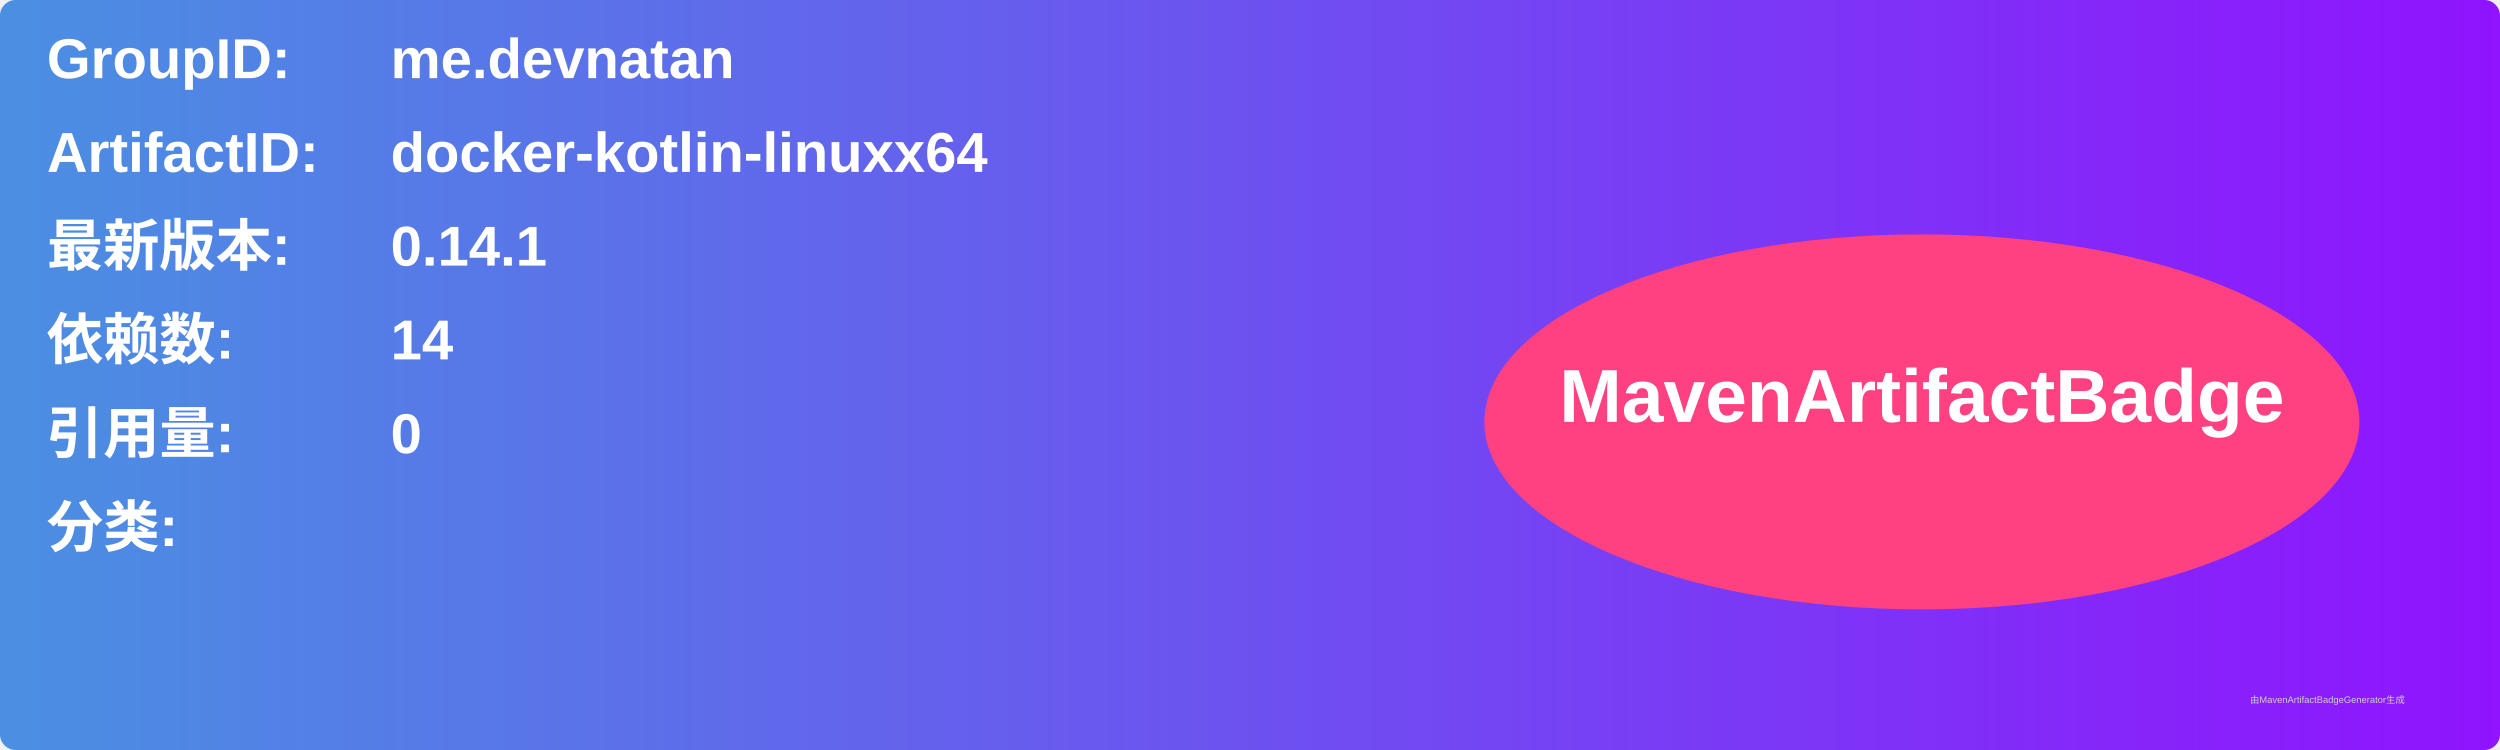
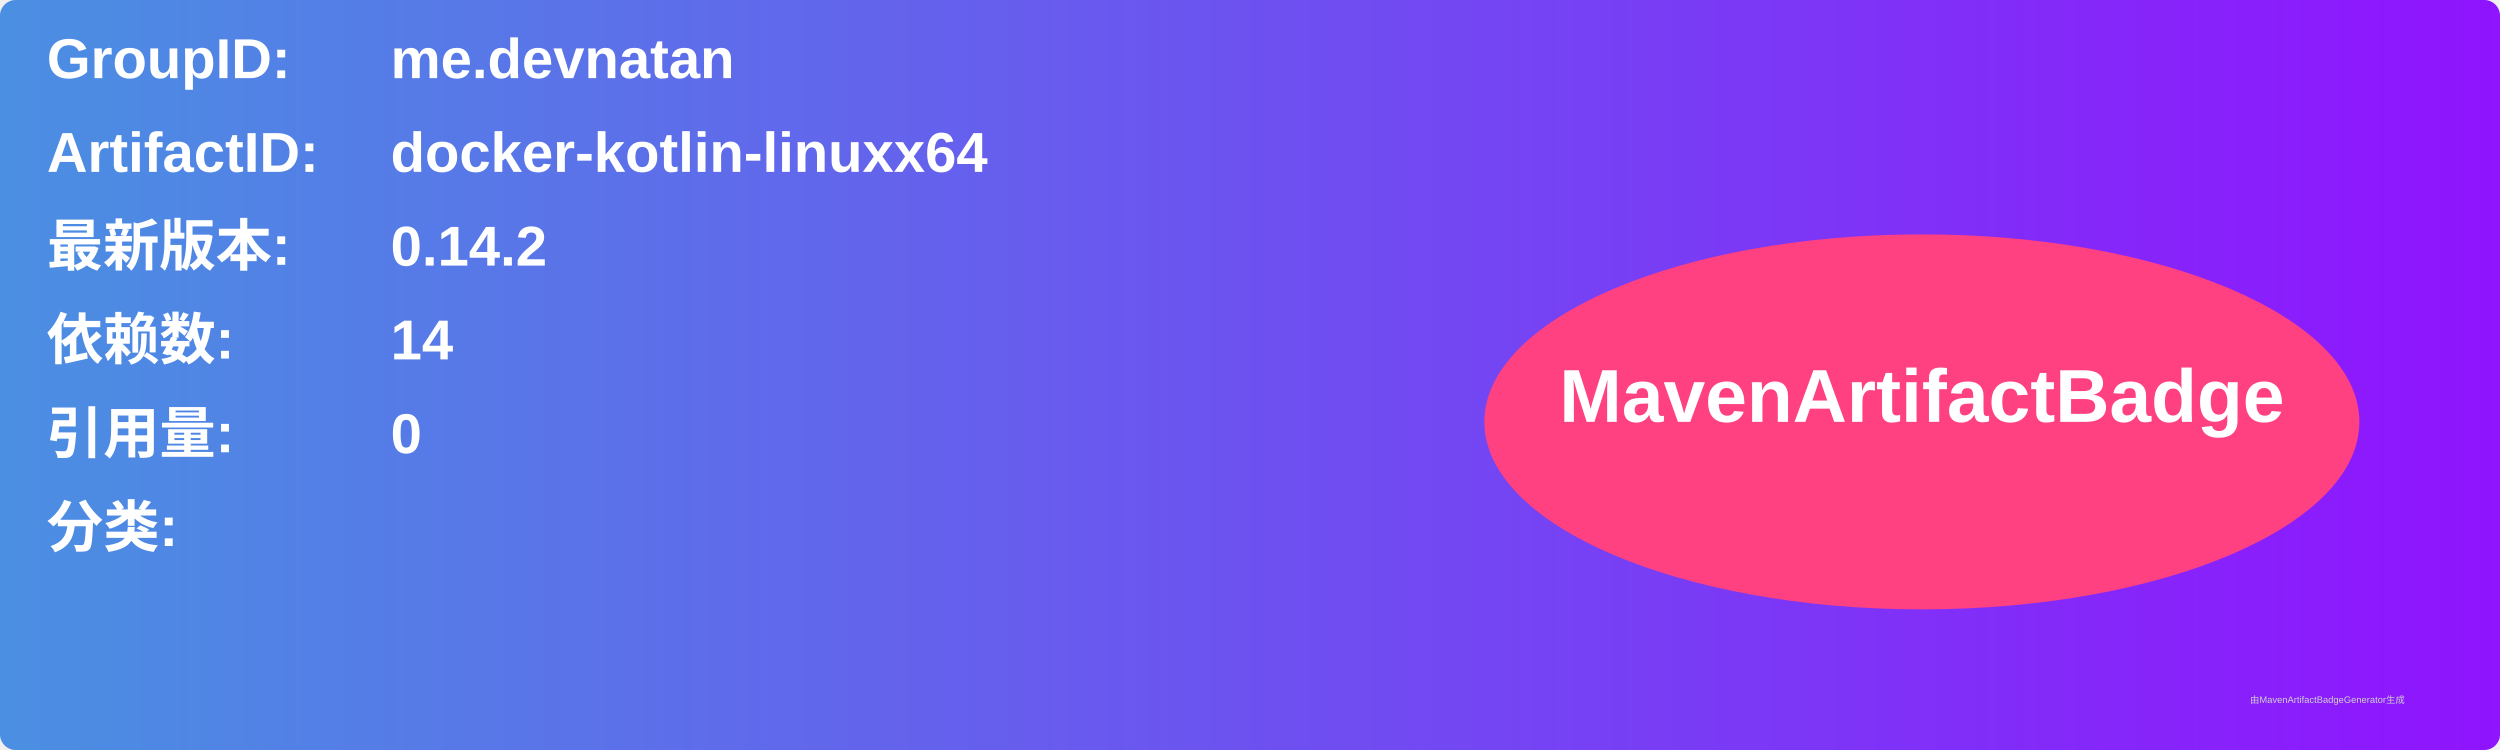
<svg xmlns="http://www.w3.org/2000/svg" width="800" height="240" viewBox="0 0 800 240">
  <linearGradient id="grad" x1="0%" y1="0%" x2="100%" y2="0%">
    <stop offset="0%" stop-color="#4a90e2" />
    <stop offset="100%" stop-color="#9013fe" />
  </linearGradient>
  <rect width="100%" height="100%" rx="5" ry="5" fill="url(#grad)" />
  <g transform="translate(15, 15)">
    <text x="0" y="10" font-family="Arial" font-size="18" fill="white" font-weight="bold" width="260">GroupID:</text>
    <text x="110" y="10" font-family="Arial" font-size="18" fill="white" font-weight="bold" width="460">me.devnatan</text>
    <text x="0" y="40" font-family="Arial" font-size="18" fill="white" font-weight="bold" width="260">ArtifactID:</text>
    <text x="110" y="40" font-family="Arial" font-size="18" fill="white" font-weight="bold" width="460">docker-kotlin-linuxx64</text>
    <text x="0" y="70" font-family="Arial" font-size="18" fill="white" font-weight="bold">最新版本:</text>
    <text x="110" y="70" font-family="Arial" font-size="18" fill="white" font-weight="bold">
-       <tspan font-weight="bold">0.14.1</tspan>
+       <tspan font-weight="bold">0.14.2</tspan>
    </text>
    <text x="0" y="100" font-family="Arial" font-size="18" fill="white" font-weight="bold">依赖数: </text>
    <text x="110" y="100" font-family="Arial" font-size="18" fill="white">
      <tspan font-weight="bold">14</tspan>
    </text>
    <text x="0" y="130" font-family="Arial" font-size="18" fill="white" font-weight="bold">引用量: </text>
    <text x="110" y="130" font-family="Arial" font-size="18" fill="white">
      <tspan font-weight="bold">0</tspan>
    </text>
    <text x="0" y="160" font-family="Arial" font-size="18" fill="white" font-weight="bold">分类:</text>
    <text x="10" y="190" font-family="Arial" font-size="10" fill="white">
      <tspan font-weight="bold" />
    </text>
    <ellipse cx="600" cy="120" rx="140" ry="60" fill="#ff4081" />
    <text x="600" y="120" text-anchor="middle" font-family="Arial" font-size="24" fill="white" font-weight="bold">MavenArtifactBadge</text>
  </g>
  <text x="720" y="225" font-family="Arial" font-size="3" fill="#d0d0d0">由MavenArtifactBadgeGenerator生成</text>
</svg>
